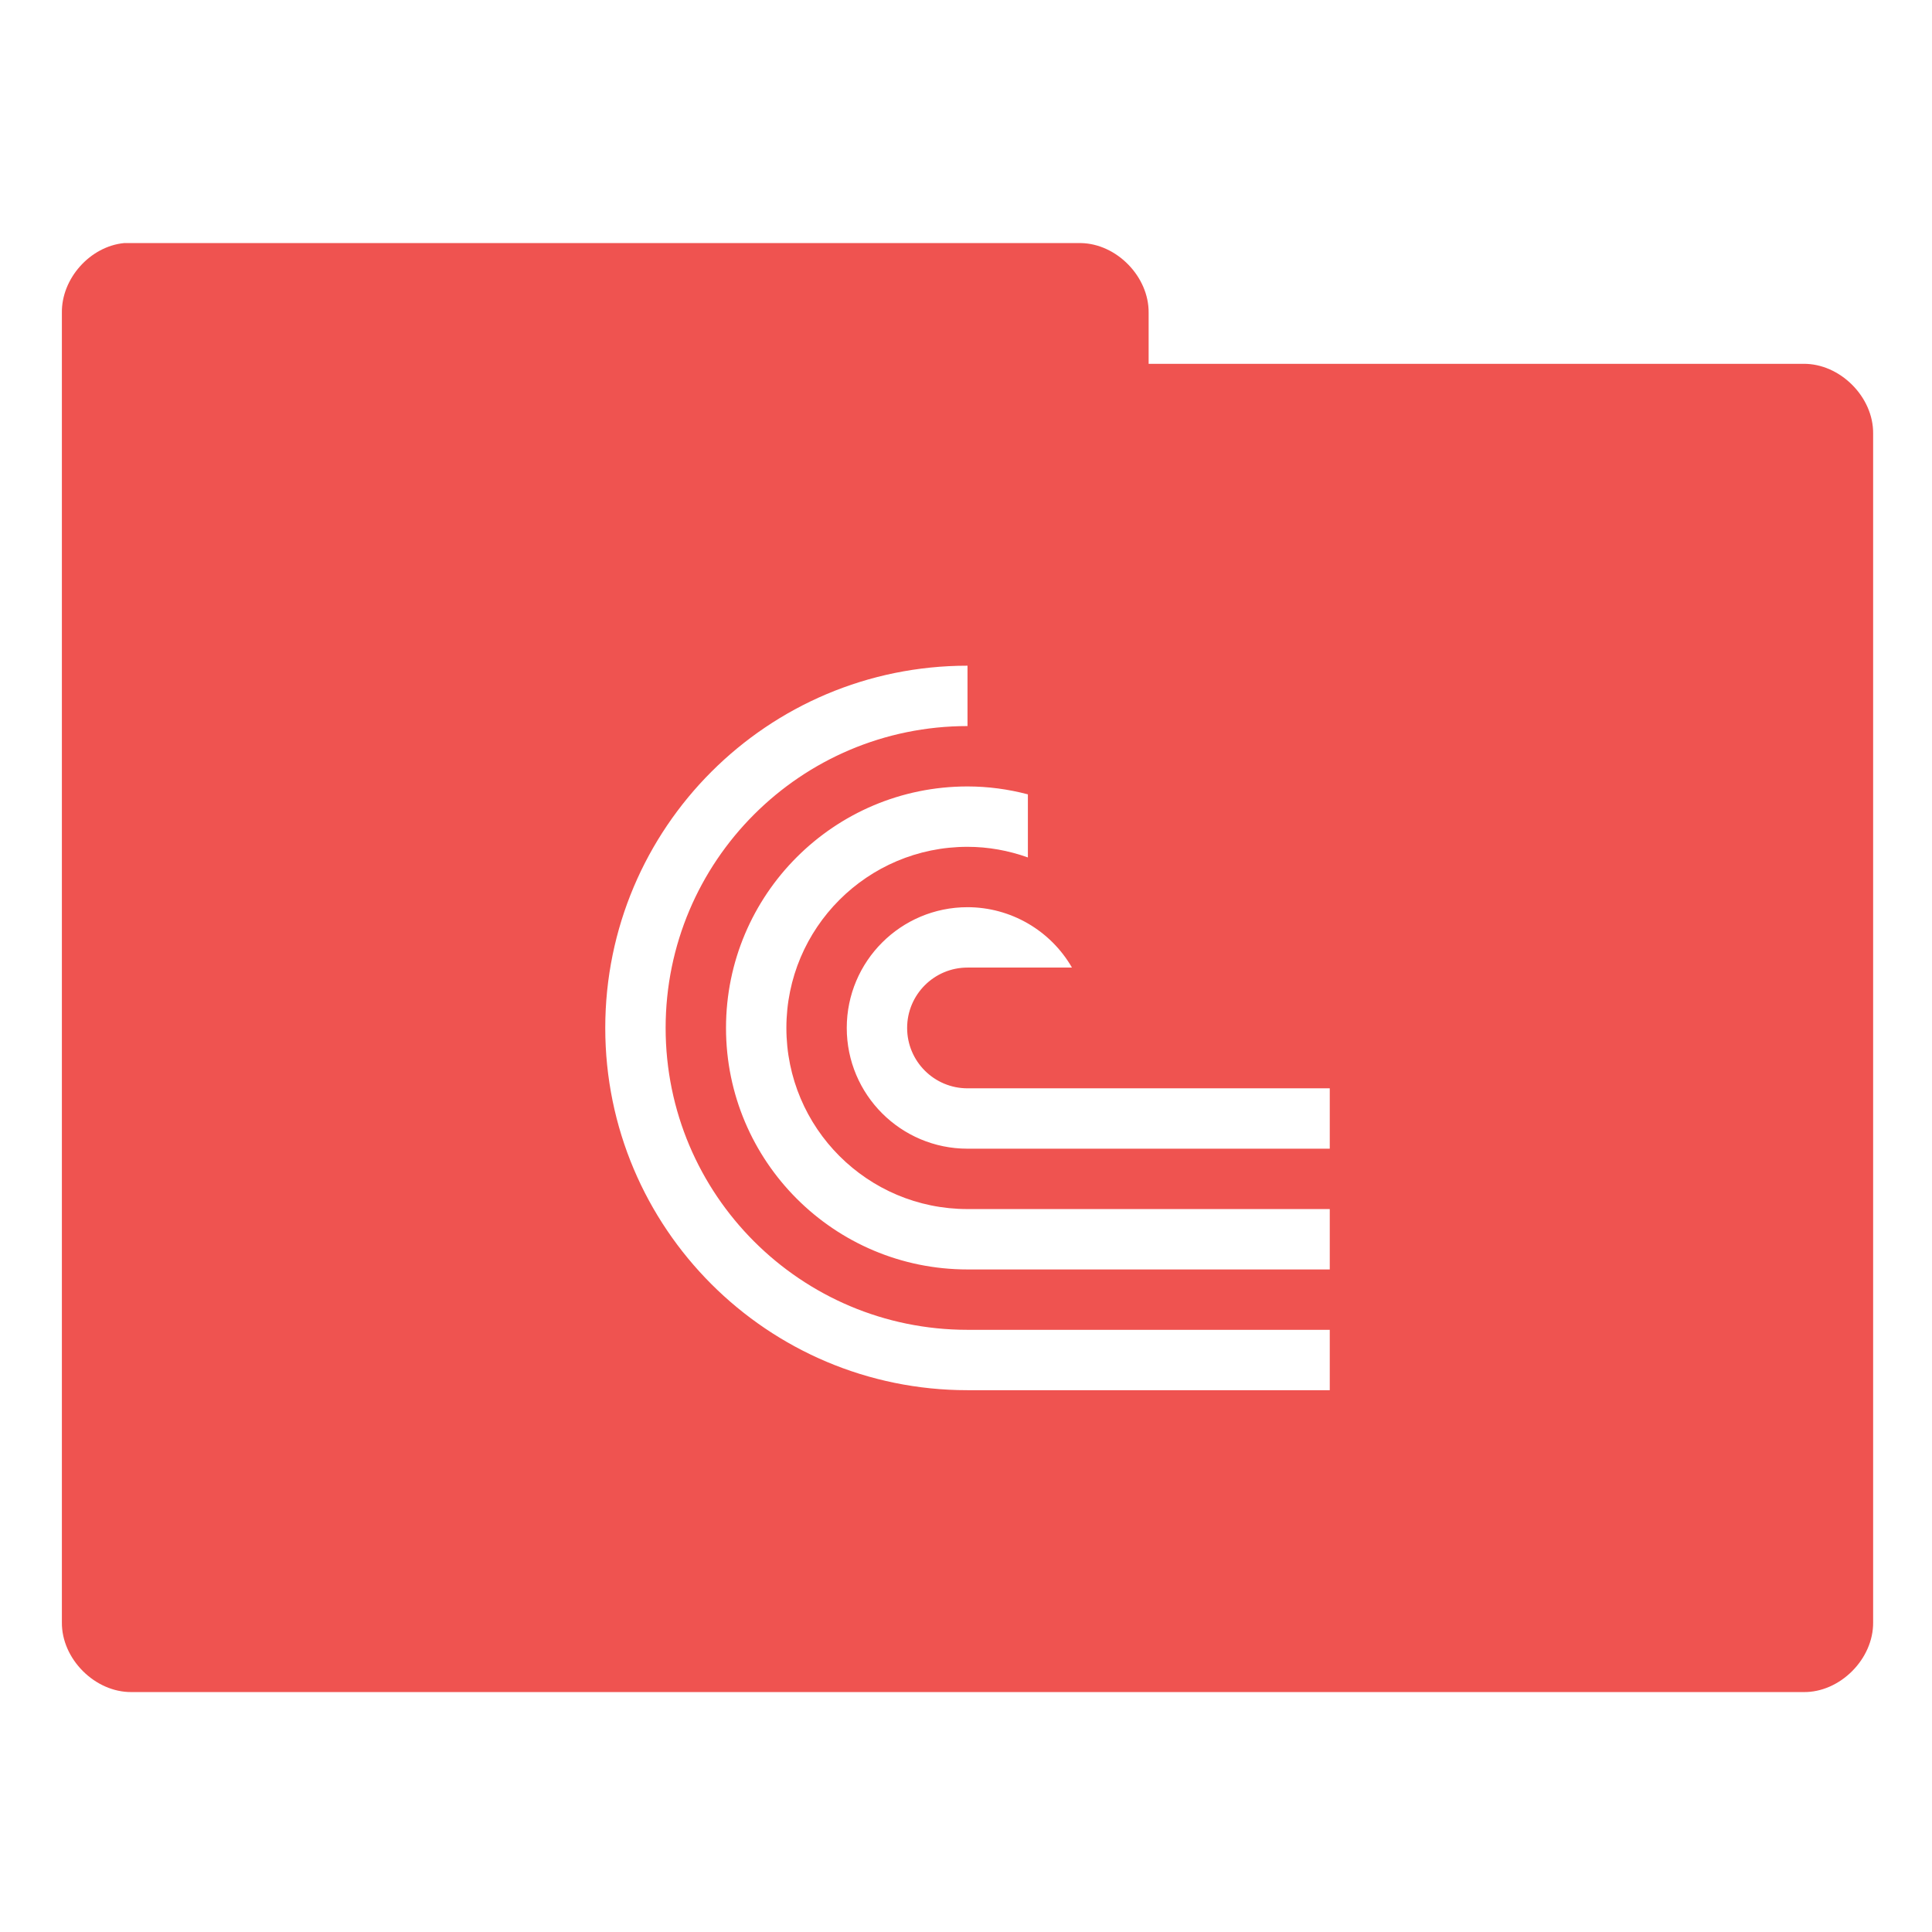
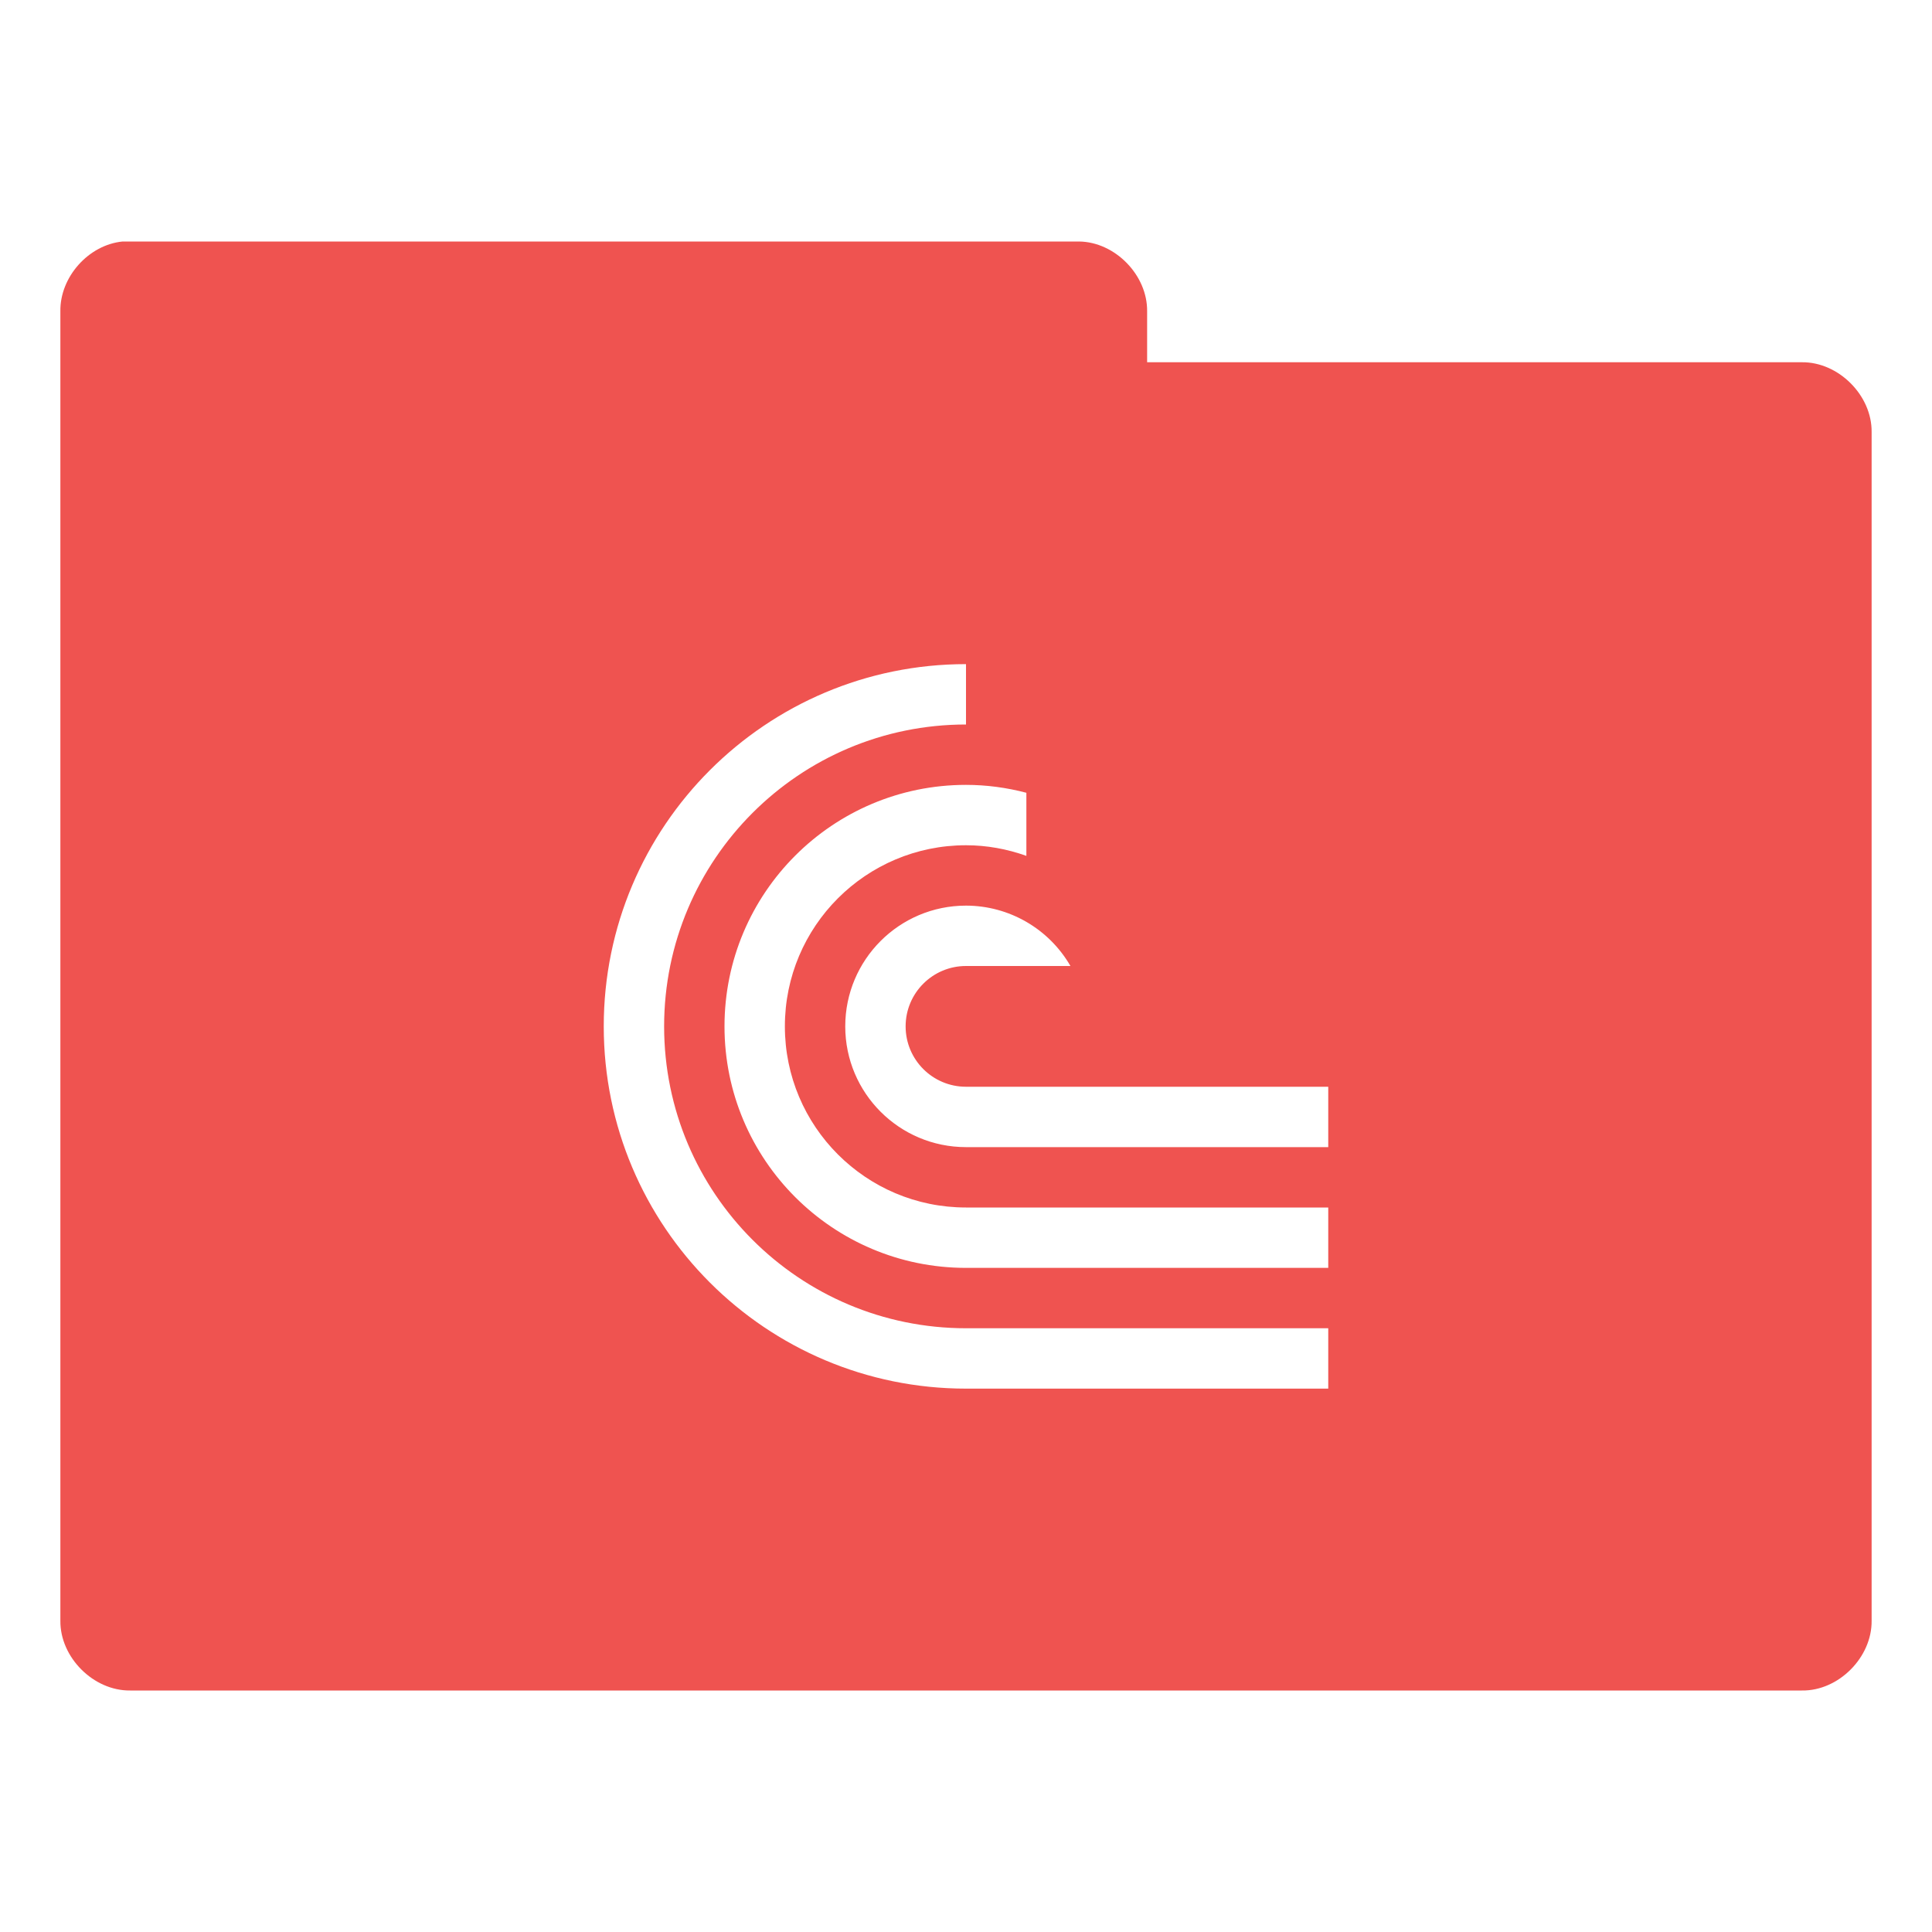
<svg xmlns="http://www.w3.org/2000/svg" version="1.1" viewBox="0 0 32 32">
  <g transform="translate(0,-1020.362)">
-     <path d="m2.056 1024.388c-0.565 0.055-1.04 0.589-1.031 1.156v21.688c-7e-3 0.607 0.549 1.163 1.156 1.156h27.688c0.607 0.01 1.163-0.549 1.156-1.156v-19.688c7e-3 -0.607-0.549-1.163-1.156-1.156h-10.844v-0.844c7e-3 -0.597-0.528-1.147-1.125-1.156h-15.844zm13.969 7v1a5 5 0 0 0-5 5 5 5 0 0 0 5 5h6v1h-6a6 6 0 0 1-6-6 6 6 0 0 1 6-6zm0 2c0.338 0 0.674 0.045 1 0.131v1.045c-0.321-0.115-0.659-0.176-1-0.176-1.657 0-3 1.343-3 3 0 1.657 1.343 3 3 3h6v1h-6c-2.209 0-4-1.791-4-4 0-2.209 1.791-4 4-4zm0 2a2 2 0 0 1 1.73 1h-1.73a1 1 0 0 0-1 1 1 1 0 0 0 1 1h6v1h-6a2 2 0 0 1-2-2 2 2 0 0 1 2-2z" style="-inkscape-stroke:none;color:#000000;fill:#ef5350;font-variation-settings:normal;stop-color:#000000" />
+     <path d="m2.031 1024.362c-0.565 0.055-1.04 0.589-1.031 1.156v21.688c-7e-3 0.607 0.549 1.163 1.156 1.156h27.688c0.607 0.01 1.163-0.549 1.156-1.156v-19.688c7e-3 -0.607-0.549-1.163-1.156-1.156h-10.844v-0.844c7e-3 -0.597-0.528-1.147-1.125-1.156zm13.969 7v1a5 5 0 0 0-5 5 5 5 0 0 0 5 5h6v1h-6a6 6 0 0 1-6-6 6 6 0 0 1 6-6zm0 2c0.338 0 0.674 0.045 1 0.131v1.045c-0.321-0.115-0.659-0.176-1-0.176-1.657 0-3 1.343-3 3 0 1.657 1.343 3 3 3h6v1h-6c-2.209 0-4-1.791-4-4 0-2.209 1.791-4 4-4zm0 2a2 2 0 0 1 1.73 1h-1.73a1 1 0 0 0-1 1 1 1 0 0 0 1 1h6v1h-6a2 2 0 0 1-2-2 2 2 0 0 1 2-2z" style="-inkscape-stroke:none;color:#000000;fill:#ef5350;font-variation-settings:normal;stop-color:#000000" />
  </g>
</svg>
